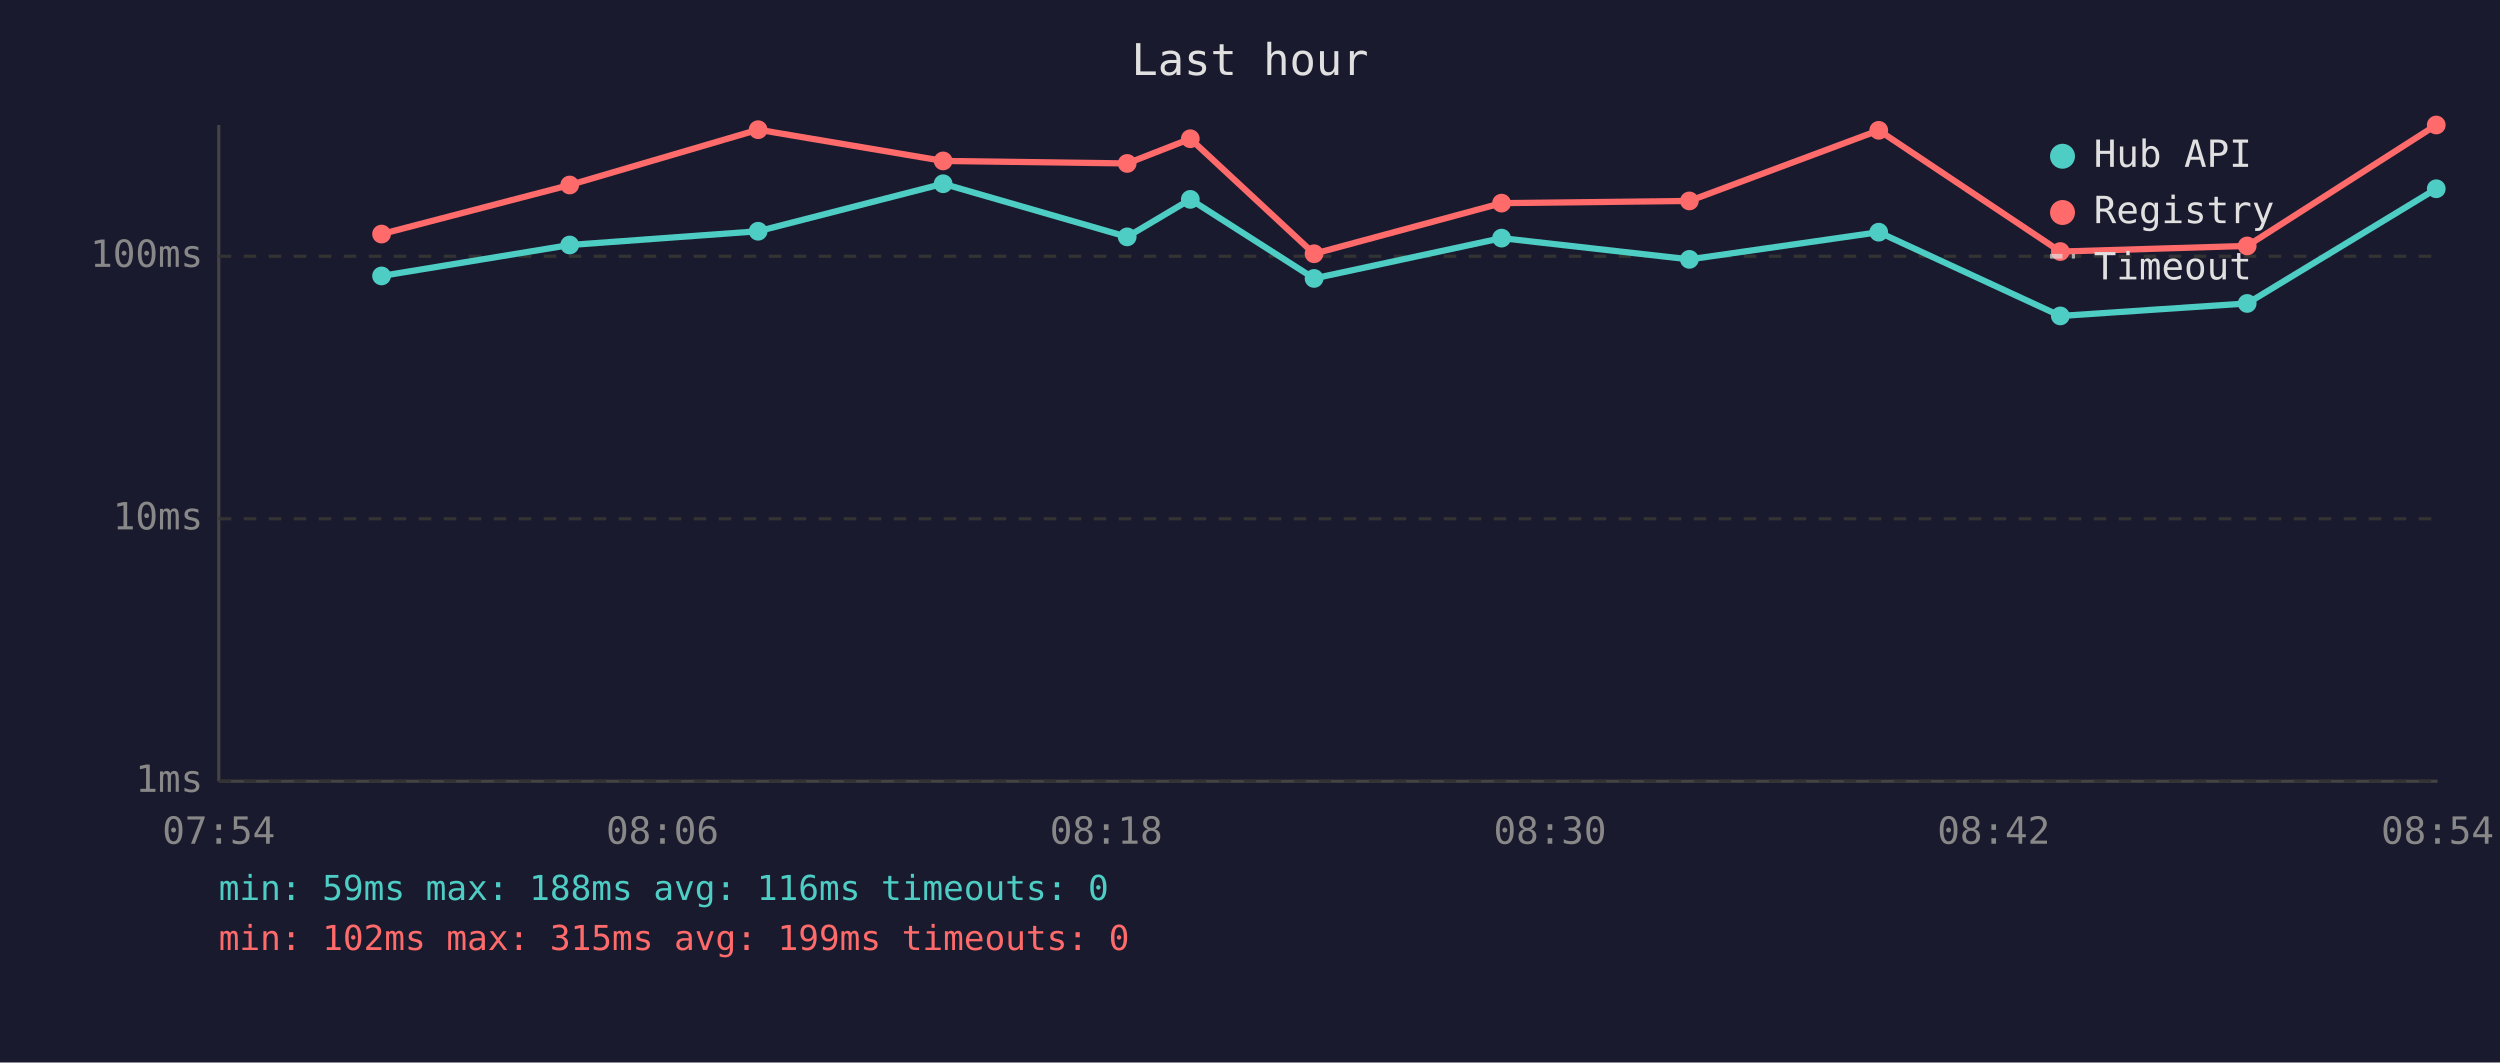
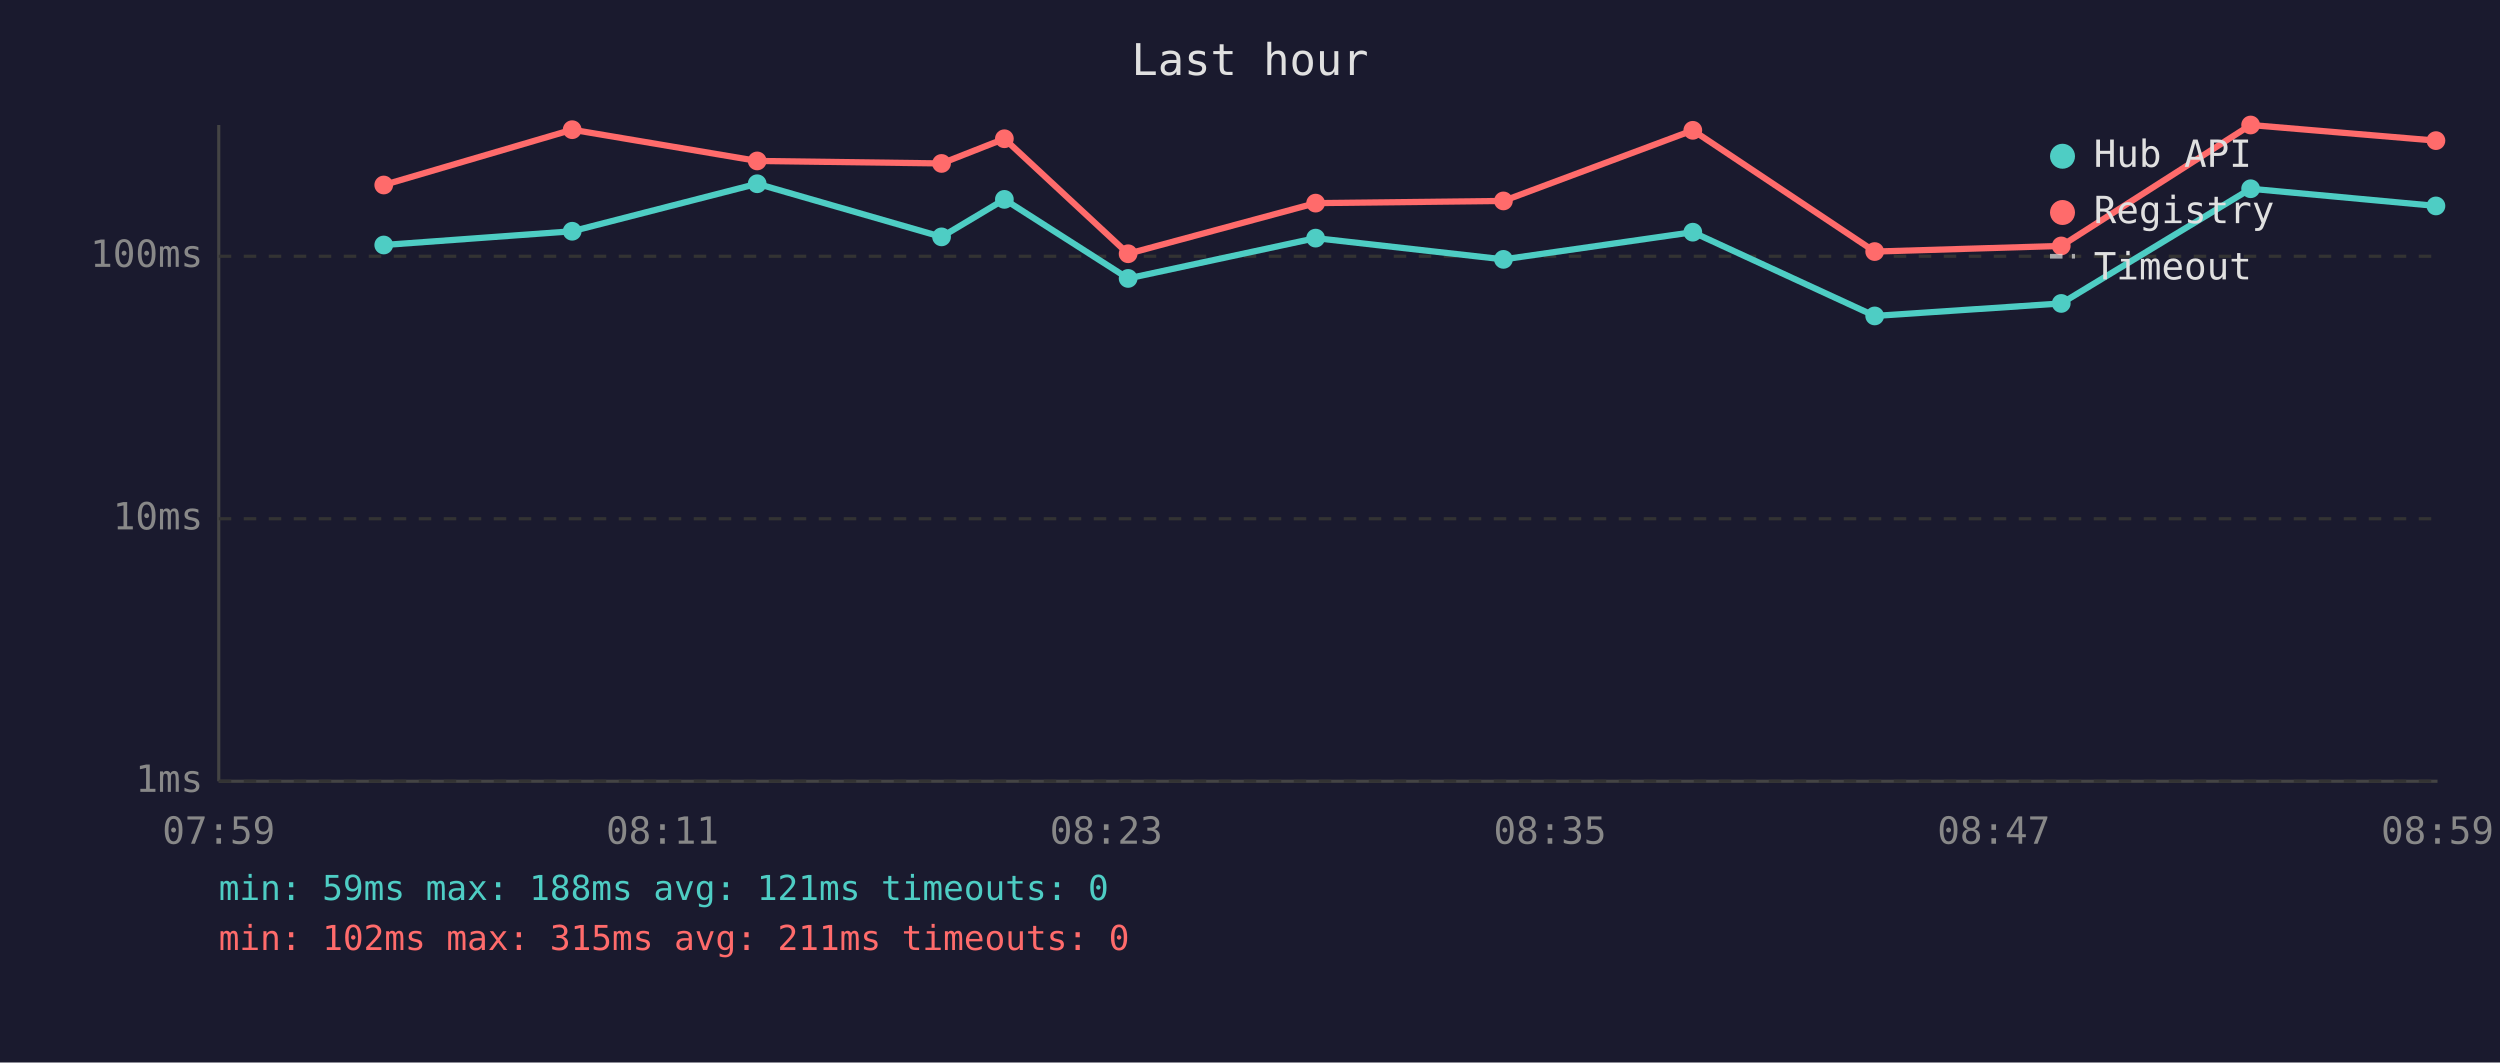
<svg xmlns="http://www.w3.org/2000/svg" viewBox="0 0 800 340" font-family="monospace" font-size="12">
  <rect width="800" height="340" fill="#1a1a2e" />
  <text x="400" y="24" fill="#e0e0e0" font-size="14" text-anchor="middle">Last hour</text>
  <line x1="70" y1="40" x2="70" y2="250" stroke="#444" stroke-width="1" />
  <line x1="70" y1="250" x2="780" y2="250" stroke="#444" stroke-width="1" />
  <line x1="70" y1="250" x2="780" y2="250" stroke="#333" stroke-width="1" stroke-dasharray="4" />
  <text x="65" y="250" fill="#888" text-anchor="end" dominant-baseline="middle">1ms</text>
  <line x1="70" y1="166" x2="780" y2="166" stroke="#333" stroke-width="1" stroke-dasharray="4" />
  <text x="65" y="166" fill="#888" text-anchor="end" dominant-baseline="middle">10ms</text>
  <line x1="70" y1="82" x2="780" y2="82" stroke="#333" stroke-width="1" stroke-dasharray="4" />
  <text x="65" y="82" fill="#888" text-anchor="end" dominant-baseline="middle">100ms</text>
-   <text x="70" y="270" fill="#888" text-anchor="middle">07:54</text>
-   <text x="212" y="270" fill="#888" text-anchor="middle">08:06</text>
-   <text x="354" y="270" fill="#888" text-anchor="middle">08:18</text>
-   <text x="496" y="270" fill="#888" text-anchor="middle">08:30</text>
-   <text x="638" y="270" fill="#888" text-anchor="middle">08:42</text>
-   <text x="780" y="270" fill="#888" text-anchor="middle">08:54</text>
-   <polyline points="122.1,88.3 182.3,78.4 242.6,74.0 301.8,58.8 360.7,75.8 380.9,63.8 420.5,89.1 480.5,76.2 540.6,83.0 601.2,74.3 659.3,101.1 719.1,97.1 779.6,60.4" fill="none" stroke="#4ecdc4" stroke-width="2" opacity="1" />
-   <circle cx="122.1" cy="88.3" r="3" fill="#4ecdc4" />
-   <circle cx="182.3" cy="78.4" r="3" fill="#4ecdc4" />
-   <circle cx="242.6" cy="74.0" r="3" fill="#4ecdc4" />
-   <circle cx="301.8" cy="58.8" r="3" fill="#4ecdc4" />
-   <circle cx="360.7" cy="75.8" r="3" fill="#4ecdc4" />
-   <circle cx="380.9" cy="63.8" r="3" fill="#4ecdc4" />
-   <circle cx="420.5" cy="89.1" r="3" fill="#4ecdc4" />
-   <circle cx="480.5" cy="76.2" r="3" fill="#4ecdc4" />
-   <circle cx="540.6" cy="83.0" r="3" fill="#4ecdc4" />
-   <circle cx="601.2" cy="74.3" r="3" fill="#4ecdc4" />
-   <circle cx="659.3" cy="101.1" r="3" fill="#4ecdc4" />
-   <circle cx="719.1" cy="97.1" r="3" fill="#4ecdc4" />
-   <circle cx="779.6" cy="60.4" r="3" fill="#4ecdc4" />
-   <polyline points="122.1,74.9 182.3,59.2 242.6,41.5 301.8,51.5 360.7,52.3 380.9,44.4 420.5,81.2 480.5,65.0 540.6,64.3 601.2,41.7 659.3,80.5 719.1,78.7 779.6,40.0" fill="none" stroke="#ff6b6b" stroke-width="2" opacity="1" />
-   <circle cx="122.1" cy="74.9" r="3" fill="#ff6b6b" />
-   <circle cx="182.3" cy="59.2" r="3" fill="#ff6b6b" />
-   <circle cx="242.6" cy="41.5" r="3" fill="#ff6b6b" />
-   <circle cx="301.8" cy="51.5" r="3" fill="#ff6b6b" />
-   <circle cx="360.7" cy="52.3" r="3" fill="#ff6b6b" />
-   <circle cx="380.9" cy="44.4" r="3" fill="#ff6b6b" />
-   <circle cx="420.5" cy="81.2" r="3" fill="#ff6b6b" />
-   <circle cx="480.5" cy="65.0" r="3" fill="#ff6b6b" />
-   <circle cx="540.6" cy="64.3" r="3" fill="#ff6b6b" />
-   <circle cx="601.2" cy="41.7" r="3" fill="#ff6b6b" />
-   <circle cx="659.3" cy="80.5" r="3" fill="#ff6b6b" />
-   <circle cx="719.1" cy="78.7" r="3" fill="#ff6b6b" />
-   <circle cx="779.6" cy="40.0" r="3" fill="#ff6b6b" />
+   <text x="70" y="270" fill="#888" text-anchor="middle">07:59</text>
+   <text x="212" y="270" fill="#888" text-anchor="middle">08:11</text>
+   <text x="354" y="270" fill="#888" text-anchor="middle">08:23</text>
+   <text x="496" y="270" fill="#888" text-anchor="middle">08:35</text>
+   <text x="638" y="270" fill="#888" text-anchor="middle">08:47</text>
+   <text x="780" y="270" fill="#888" text-anchor="middle">08:59</text>
+   <polyline points="122.8,78.4 183.1,74.0 242.3,58.8 301.3,75.8 321.4,63.8 361.0,89.1 421.0,76.2 481.1,83.0 541.7,74.3 599.9,101.1 659.6,97.1 720.2,60.4 779.5,65.9" fill="none" stroke="#4ecdc4" stroke-width="2" opacity="1" />
+   <circle cx="122.8" cy="78.4" r="3" fill="#4ecdc4" />
+   <circle cx="183.1" cy="74.0" r="3" fill="#4ecdc4" />
+   <circle cx="242.3" cy="58.8" r="3" fill="#4ecdc4" />
+   <circle cx="301.3" cy="75.8" r="3" fill="#4ecdc4" />
+   <circle cx="321.4" cy="63.8" r="3" fill="#4ecdc4" />
+   <circle cx="361.0" cy="89.1" r="3" fill="#4ecdc4" />
+   <circle cx="421.0" cy="76.2" r="3" fill="#4ecdc4" />
+   <circle cx="481.1" cy="83.0" r="3" fill="#4ecdc4" />
+   <circle cx="541.7" cy="74.3" r="3" fill="#4ecdc4" />
+   <circle cx="599.9" cy="101.1" r="3" fill="#4ecdc4" />
+   <circle cx="659.6" cy="97.1" r="3" fill="#4ecdc4" />
+   <circle cx="720.2" cy="60.4" r="3" fill="#4ecdc4" />
+   <circle cx="779.5" cy="65.9" r="3" fill="#4ecdc4" />
+   <polyline points="122.8,59.2 183.1,41.5 242.3,51.5 301.3,52.3 321.4,44.4 361.0,81.2 421.0,65.0 481.1,64.3 541.7,41.7 599.9,80.5 659.6,78.7 720.2,40.0 779.5,45.0" fill="none" stroke="#ff6b6b" stroke-width="2" opacity="1" />
+   <circle cx="122.8" cy="59.2" r="3" fill="#ff6b6b" />
+   <circle cx="183.1" cy="41.5" r="3" fill="#ff6b6b" />
+   <circle cx="242.3" cy="51.5" r="3" fill="#ff6b6b" />
+   <circle cx="301.3" cy="52.3" r="3" fill="#ff6b6b" />
+   <circle cx="321.4" cy="44.4" r="3" fill="#ff6b6b" />
+   <circle cx="361.0" cy="81.2" r="3" fill="#ff6b6b" />
+   <circle cx="421.0" cy="65.0" r="3" fill="#ff6b6b" />
+   <circle cx="481.1" cy="64.3" r="3" fill="#ff6b6b" />
+   <circle cx="541.7" cy="41.7" r="3" fill="#ff6b6b" />
+   <circle cx="599.9" cy="80.5" r="3" fill="#ff6b6b" />
+   <circle cx="659.6" cy="78.7" r="3" fill="#ff6b6b" />
+   <circle cx="720.2" cy="40.0" r="3" fill="#ff6b6b" />
+   <circle cx="779.5" cy="45.0" r="3" fill="#ff6b6b" />
  <circle cx="660" cy="50" r="4" fill="#4ecdc4" />
  <text x="670" y="50" fill="#e0e0e0" dominant-baseline="middle">Hub API</text>
  <circle cx="660" cy="68" r="4" fill="#ff6b6b" />
  <text x="670" y="68" fill="#e0e0e0" dominant-baseline="middle">Registry</text>
  <line x1="656" y1="82" x2="664" y2="82" stroke="#e0e0e0" stroke-width="1.5" stroke-dasharray="4,3" opacity="0.7" />
  <text x="670" y="86" fill="#e0e0e0" dominant-baseline="middle">Timeout</text>
-   <text x="70" y="288" fill="#4ecdc4" font-size="11">min: 59ms  max: 188ms  avg: 116ms  timeouts: 0</text>
-   <text x="70" y="304" fill="#ff6b6b" font-size="11">min: 102ms  max: 315ms  avg: 199ms  timeouts: 0</text>
+   <text x="70" y="288" fill="#4ecdc4" font-size="11">min: 59ms  max: 188ms  avg: 121ms  timeouts: 0</text>
+   <text x="70" y="304" fill="#ff6b6b" font-size="11">min: 102ms  max: 315ms  avg: 211ms  timeouts: 0</text>
</svg>
